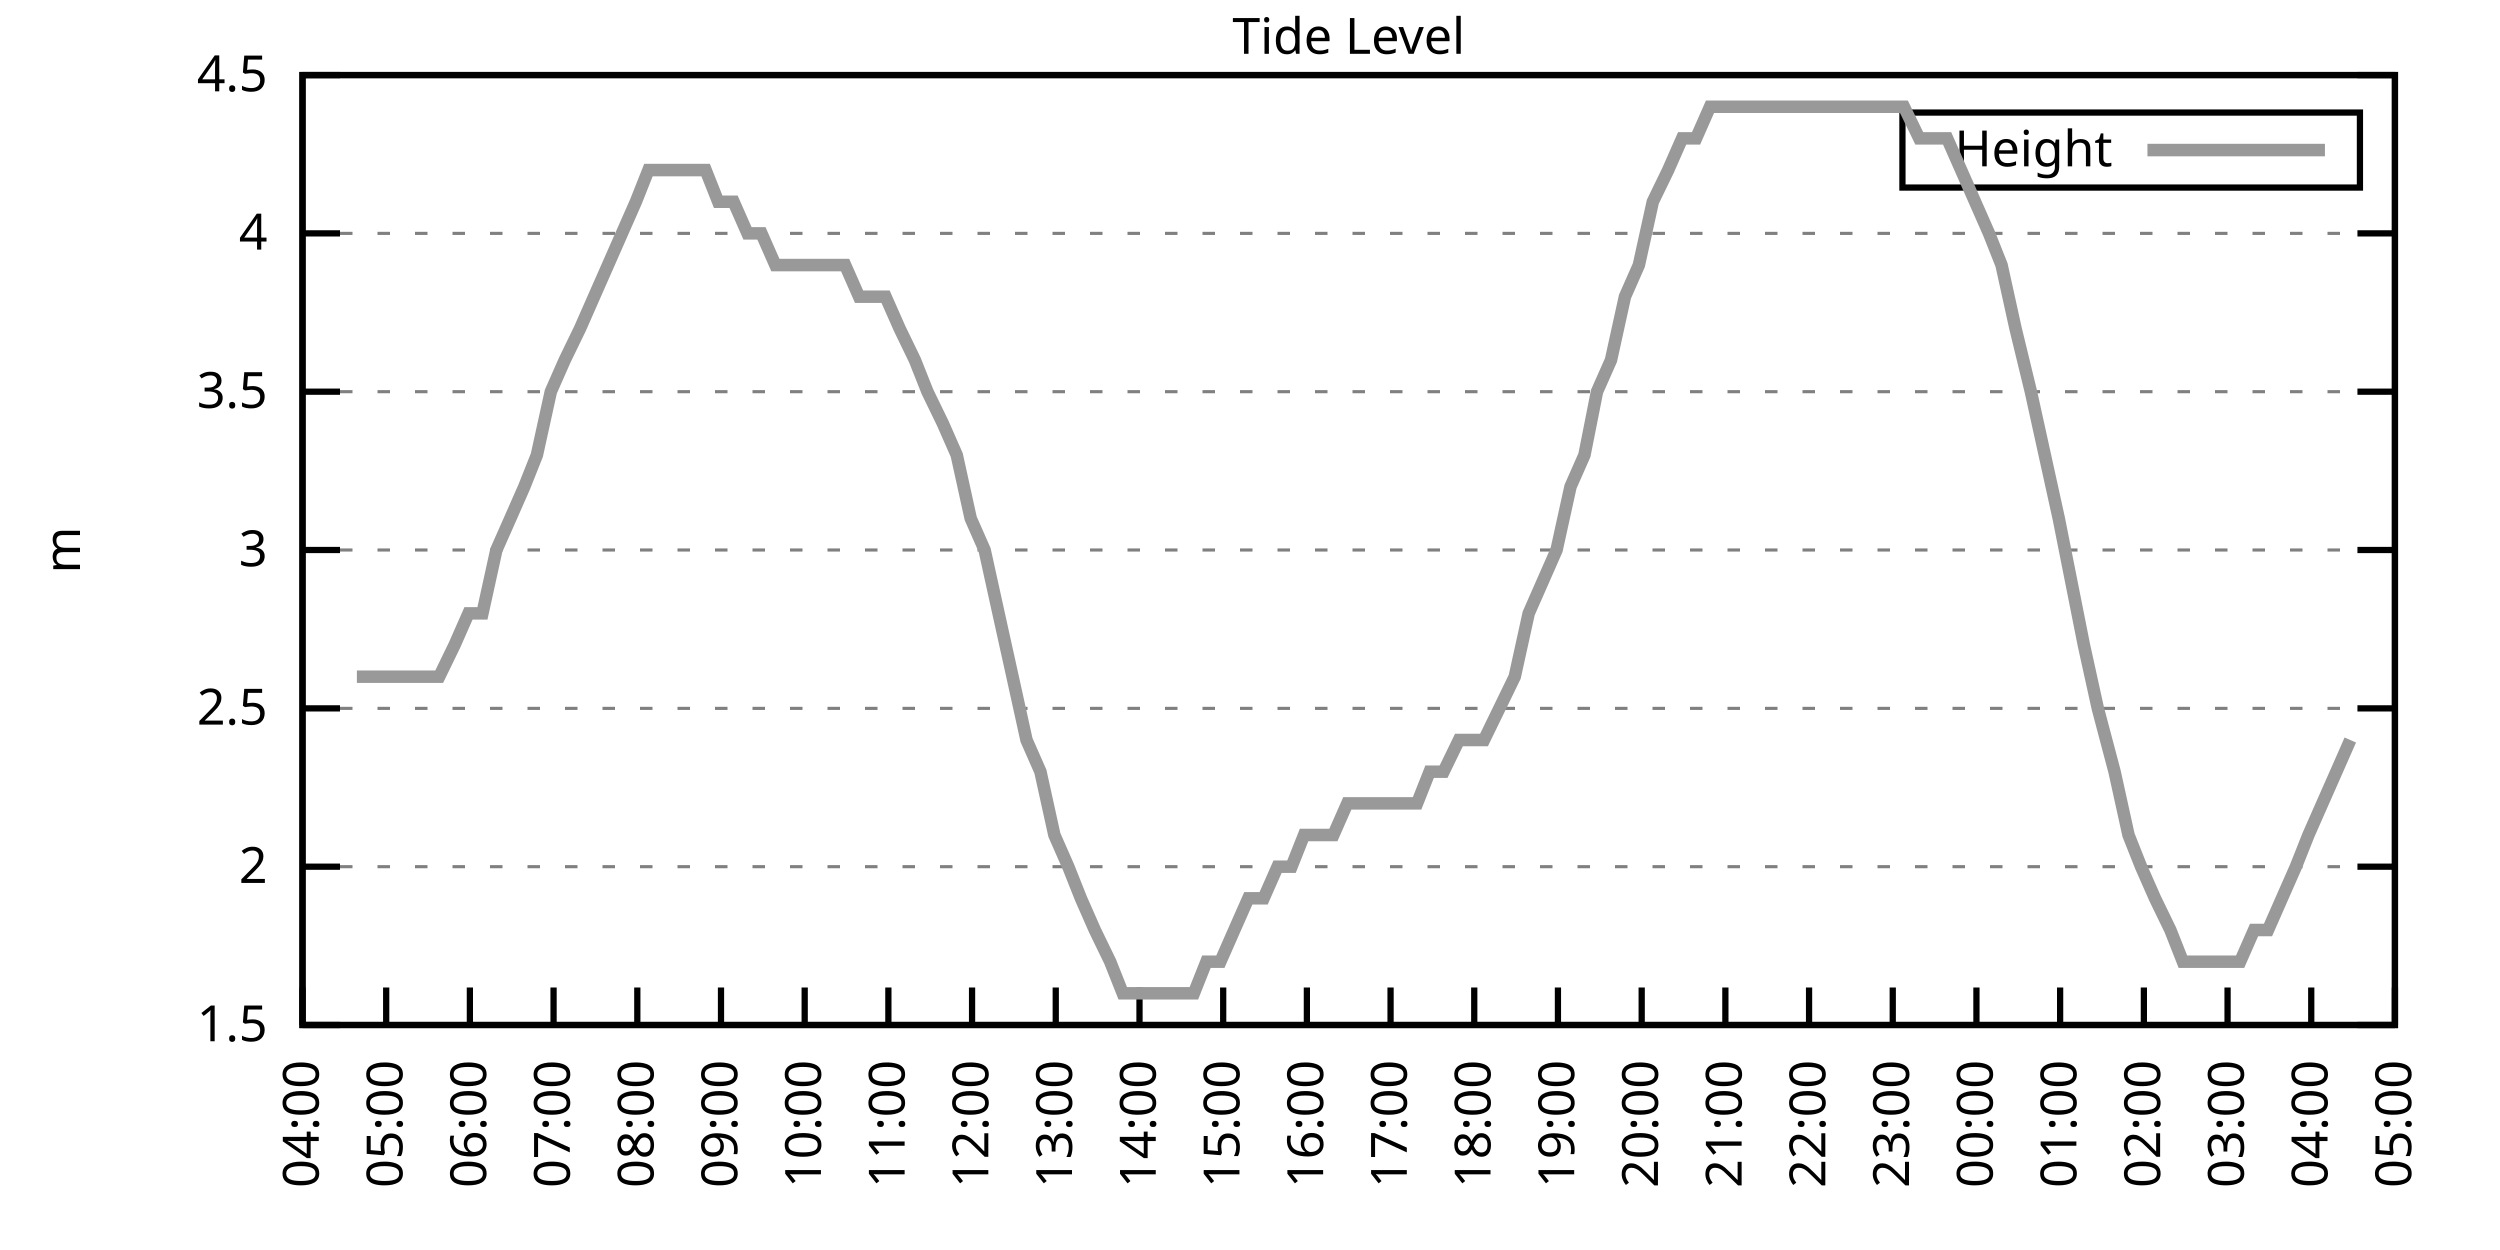
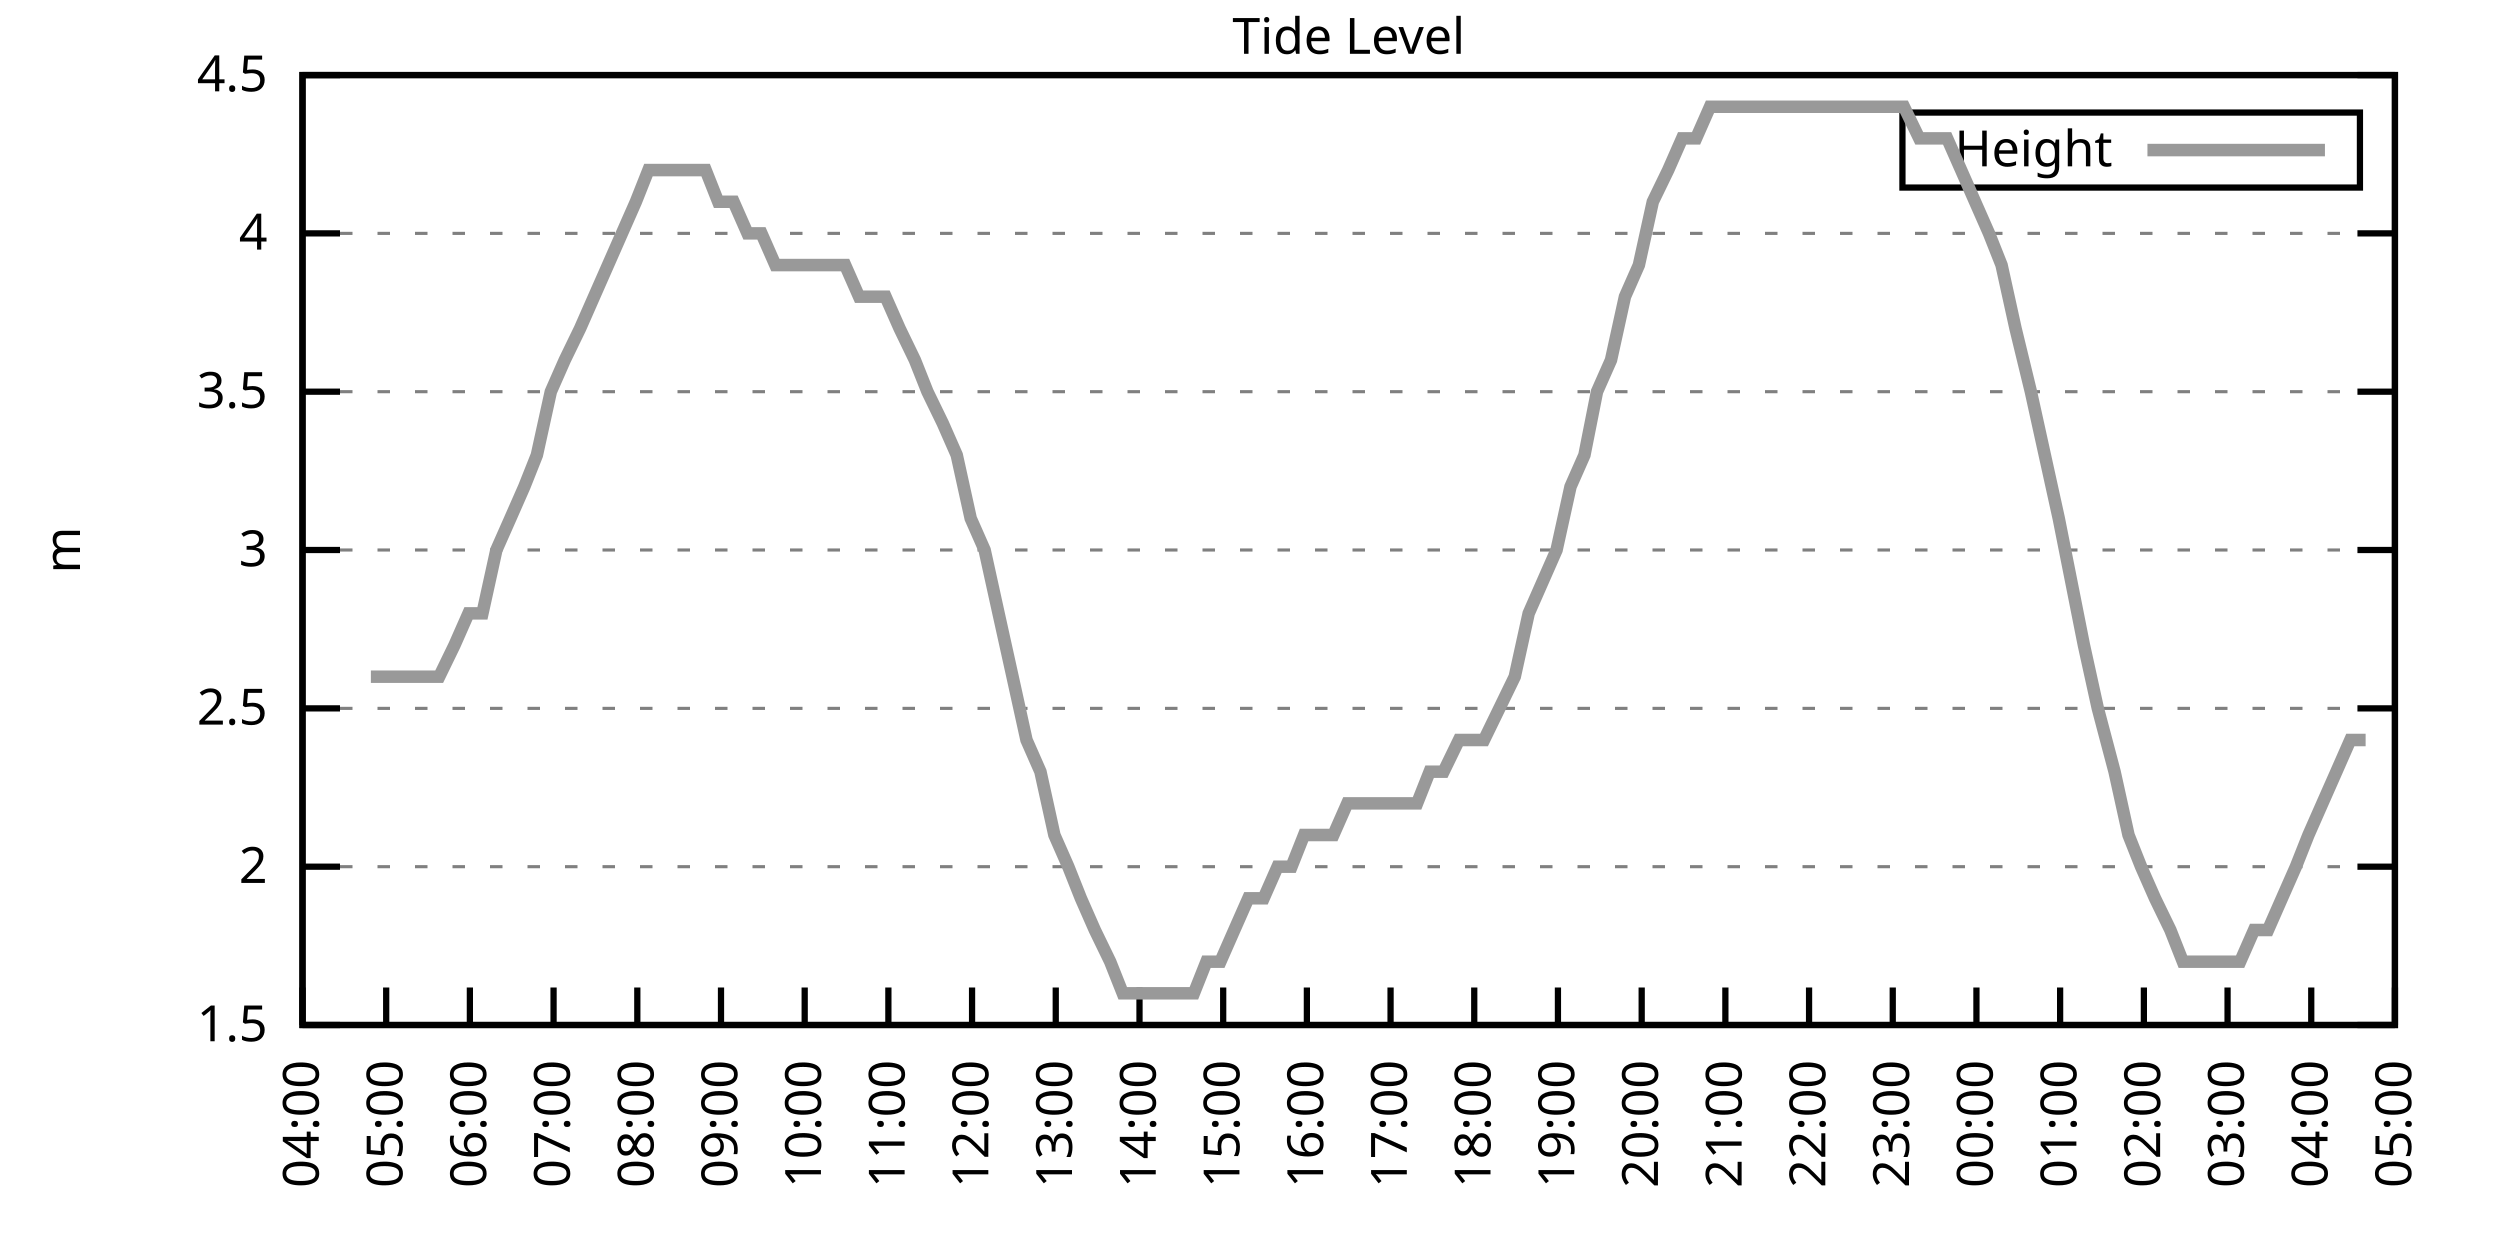
<svg xmlns="http://www.w3.org/2000/svg" xmlns:xlink="http://www.w3.org/1999/xlink" width="400" height="200" viewBox="0 0 400 200">
  <g id="gnuplot_canvas">
    <rect x="0" y="0" width="400" height="200" fill="none" />
    <defs>
      <circle id="gpDot" r="0.5" stroke-width="0.5" stroke="currentColor" />
      <path id="gpPt0" stroke-width="0.333" stroke="currentColor" d="M-1,0 h2 M0,-1 v2" />
      <path id="gpPt1" stroke-width="0.333" stroke="currentColor" d="M-1,-1 L1,1 M1,-1 L-1,1" />
      <path id="gpPt2" stroke-width="0.333" stroke="currentColor" d="M-1,0 L1,0 M0,-1 L0,1 M-1,-1 L1,1 M-1,1 L1,-1" />
      <rect id="gpPt3" stroke-width="0.333" stroke="currentColor" x="-1" y="-1" width="2" height="2" />
      <rect id="gpPt4" stroke-width="0.333" stroke="currentColor" fill="currentColor" x="-1" y="-1" width="2" height="2" />
      <circle id="gpPt5" stroke-width="0.333" stroke="currentColor" cx="0" cy="0" r="1" />
      <use xlink:href="#gpPt5" id="gpPt6" fill="currentColor" stroke="none" />
      <path id="gpPt7" stroke-width="0.333" stroke="currentColor" d="M0,-1.33 L-1.33,0.67 L1.33,0.67 z" />
      <use xlink:href="#gpPt7" id="gpPt8" fill="currentColor" stroke="none" />
      <use xlink:href="#gpPt7" id="gpPt9" stroke="currentColor" transform="rotate(180)" />
      <use xlink:href="#gpPt9" id="gpPt10" fill="currentColor" stroke="none" />
      <use xlink:href="#gpPt3" id="gpPt11" stroke="currentColor" transform="rotate(45)" />
      <use xlink:href="#gpPt11" id="gpPt12" fill="currentColor" stroke="none" />
      <path id="gpPt13" stroke-width="0.333" stroke="currentColor" d="M0,1.330 L1.265,0.411 L0.782,-1.067 L-0.782,-1.076 L-1.265,0.411 z" />
      <use xlink:href="#gpPt13" id="gpPt14" fill="currentColor" stroke="none" />
      <filter id="textbox" filterUnits="objectBoundingBox" x="0" y="0" height="1" width="1">
        <feFlood flood-color="white" flood-opacity="1" result="bgnd" />
        <feComposite in="SourceGraphic" in2="bgnd" operator="atop" />
      </filter>
      <filter id="greybox" filterUnits="objectBoundingBox" x="0" y="0" height="1" width="1">
        <feFlood flood-color="lightgrey" flood-opacity="1" result="grey" />
        <feComposite in="SourceGraphic" in2="grey" operator="atop" />
      </filter>
    </defs>
    <g fill="none" color="white" stroke="currentColor" stroke-width="1.00" stroke-linecap="butt" stroke-linejoin="miter">
</g>
    <g fill="none" color="black" stroke="currentColor" stroke-width="1.00" stroke-linecap="butt" stroke-linejoin="miter">
      <g stroke="none" shape-rendering="crispEdges">
        <polygon fill="rgb(255, 255, 255)" points="48.40,164.00 383.18,164.00 383.18,12.02 48.40,12.02 " />
      </g>
    </g>
    <g fill="none" color="black" stroke="currentColor" stroke-width="1.00" stroke-linecap="butt" stroke-linejoin="miter">
</g>
    <g fill="none" color="black" stroke="black" stroke-width="0.50" stroke-linecap="butt" stroke-linejoin="miter">
</g>
    <g fill="none" color="gray" stroke="currentColor" stroke-width="0.50" stroke-linecap="butt" stroke-linejoin="miter">
      <path stroke="gray" stroke-dasharray="2,4" class="gridline" d="M48.40,164.00 L383.19,164.00  " />
    </g>
    <g fill="none" color="gray" stroke="gray" stroke-width="1.00" stroke-linecap="butt" stroke-linejoin="miter">
</g>
    <g fill="none" color="black" stroke="currentColor" stroke-width="1.00" stroke-linecap="butt" stroke-linejoin="miter">
      <path stroke="black" d="M48.40,164.00 L54.40,164.00 M383.19,164.00 L377.19,164.00  " />
      <g transform="translate(42.80,166.60)" stroke="none" fill="black" font-family="Sans" font-size="8.00" text-anchor="end">
        <text>
          <tspan font-family="Sans"> 1.5</tspan>
        </text>
      </g>
    </g>
    <g fill="none" color="black" stroke="currentColor" stroke-width="1.00" stroke-linecap="butt" stroke-linejoin="miter">
</g>
    <g fill="none" color="black" stroke="black" stroke-width="0.50" stroke-linecap="butt" stroke-linejoin="miter">
</g>
    <g fill="none" color="gray" stroke="currentColor" stroke-width="0.50" stroke-linecap="butt" stroke-linejoin="miter">
      <path stroke="gray" stroke-dasharray="2,4" class="gridline" d="M48.40,138.67 L383.19,138.67  " />
    </g>
    <g fill="none" color="gray" stroke="gray" stroke-width="1.00" stroke-linecap="butt" stroke-linejoin="miter">
</g>
    <g fill="none" color="black" stroke="currentColor" stroke-width="1.00" stroke-linecap="butt" stroke-linejoin="miter">
      <path stroke="black" d="M48.40,138.67 L54.40,138.67 M383.19,138.67 L377.19,138.67  " />
      <g transform="translate(42.80,141.27)" stroke="none" fill="black" font-family="Sans" font-size="8.00" text-anchor="end">
        <text>
          <tspan font-family="Sans"> 2</tspan>
        </text>
      </g>
    </g>
    <g fill="none" color="black" stroke="currentColor" stroke-width="1.00" stroke-linecap="butt" stroke-linejoin="miter">
</g>
    <g fill="none" color="black" stroke="black" stroke-width="0.50" stroke-linecap="butt" stroke-linejoin="miter">
</g>
    <g fill="none" color="gray" stroke="currentColor" stroke-width="0.50" stroke-linecap="butt" stroke-linejoin="miter">
      <path stroke="gray" stroke-dasharray="2,4" class="gridline" d="M48.40,113.34 L383.19,113.34  " />
    </g>
    <g fill="none" color="gray" stroke="gray" stroke-width="1.00" stroke-linecap="butt" stroke-linejoin="miter">
</g>
    <g fill="none" color="black" stroke="currentColor" stroke-width="1.00" stroke-linecap="butt" stroke-linejoin="miter">
      <path stroke="black" d="M48.40,113.34 L54.40,113.34 M383.19,113.34 L377.19,113.34  " />
      <g transform="translate(42.80,115.94)" stroke="none" fill="black" font-family="Sans" font-size="8.00" text-anchor="end">
        <text>
          <tspan font-family="Sans"> 2.5</tspan>
        </text>
      </g>
    </g>
    <g fill="none" color="black" stroke="currentColor" stroke-width="1.00" stroke-linecap="butt" stroke-linejoin="miter">
</g>
    <g fill="none" color="black" stroke="black" stroke-width="0.50" stroke-linecap="butt" stroke-linejoin="miter">
</g>
    <g fill="none" color="gray" stroke="currentColor" stroke-width="0.50" stroke-linecap="butt" stroke-linejoin="miter">
      <path stroke="gray" stroke-dasharray="2,4" class="gridline" d="M48.40,88.00 L383.19,88.00  " />
    </g>
    <g fill="none" color="gray" stroke="gray" stroke-width="1.00" stroke-linecap="butt" stroke-linejoin="miter">
</g>
    <g fill="none" color="black" stroke="currentColor" stroke-width="1.00" stroke-linecap="butt" stroke-linejoin="miter">
      <path stroke="black" d="M48.40,88.00 L54.40,88.00 M383.19,88.00 L377.19,88.00  " />
      <g transform="translate(42.80,90.60)" stroke="none" fill="black" font-family="Sans" font-size="8.00" text-anchor="end">
        <text>
          <tspan font-family="Sans"> 3</tspan>
        </text>
      </g>
    </g>
    <g fill="none" color="black" stroke="currentColor" stroke-width="1.00" stroke-linecap="butt" stroke-linejoin="miter">
</g>
    <g fill="none" color="black" stroke="black" stroke-width="0.50" stroke-linecap="butt" stroke-linejoin="miter">
</g>
    <g fill="none" color="gray" stroke="currentColor" stroke-width="0.50" stroke-linecap="butt" stroke-linejoin="miter">
      <path stroke="gray" stroke-dasharray="2,4" class="gridline" d="M48.40,62.67 L383.19,62.67  " />
    </g>
    <g fill="none" color="gray" stroke="gray" stroke-width="1.00" stroke-linecap="butt" stroke-linejoin="miter">
</g>
    <g fill="none" color="black" stroke="currentColor" stroke-width="1.00" stroke-linecap="butt" stroke-linejoin="miter">
      <path stroke="black" d="M48.40,62.67 L54.40,62.67 M383.19,62.67 L377.19,62.67  " />
      <g transform="translate(42.80,65.27)" stroke="none" fill="black" font-family="Sans" font-size="8.00" text-anchor="end">
        <text>
          <tspan font-family="Sans"> 3.5</tspan>
        </text>
      </g>
    </g>
    <g fill="none" color="black" stroke="currentColor" stroke-width="1.00" stroke-linecap="butt" stroke-linejoin="miter">
</g>
    <g fill="none" color="black" stroke="black" stroke-width="0.50" stroke-linecap="butt" stroke-linejoin="miter">
</g>
    <g fill="none" color="gray" stroke="currentColor" stroke-width="0.50" stroke-linecap="butt" stroke-linejoin="miter">
      <path stroke="gray" stroke-dasharray="2,4" class="gridline" d="M48.40,37.34 L383.19,37.34  " />
    </g>
    <g fill="none" color="gray" stroke="gray" stroke-width="1.00" stroke-linecap="butt" stroke-linejoin="miter">
</g>
    <g fill="none" color="black" stroke="currentColor" stroke-width="1.00" stroke-linecap="butt" stroke-linejoin="miter">
      <path stroke="black" d="M48.40,37.34 L54.40,37.34 M383.19,37.34 L377.19,37.34  " />
      <g transform="translate(42.80,39.94)" stroke="none" fill="black" font-family="Sans" font-size="8.00" text-anchor="end">
        <text>
          <tspan font-family="Sans"> 4</tspan>
        </text>
      </g>
    </g>
    <g fill="none" color="black" stroke="currentColor" stroke-width="1.00" stroke-linecap="butt" stroke-linejoin="miter">
</g>
    <g fill="none" color="black" stroke="black" stroke-width="0.50" stroke-linecap="butt" stroke-linejoin="miter">
</g>
    <g fill="none" color="gray" stroke="currentColor" stroke-width="0.50" stroke-linecap="butt" stroke-linejoin="miter">
      <path stroke="gray" stroke-dasharray="2,4" class="gridline" d="M48.40,12.01 L383.19,12.01  " />
    </g>
    <g fill="none" color="gray" stroke="gray" stroke-width="1.00" stroke-linecap="butt" stroke-linejoin="miter">
</g>
    <g fill="none" color="black" stroke="currentColor" stroke-width="1.00" stroke-linecap="butt" stroke-linejoin="miter">
      <path stroke="black" d="M48.40,12.01 L54.40,12.01 M383.19,12.01 L377.19,12.01  " />
      <g transform="translate(42.80,14.61)" stroke="none" fill="black" font-family="Sans" font-size="8.00" text-anchor="end">
        <text>
          <tspan font-family="Sans"> 4.5</tspan>
        </text>
      </g>
    </g>
    <g fill="none" color="black" stroke="currentColor" stroke-width="1.00" stroke-linecap="butt" stroke-linejoin="miter">
      <path stroke="black" d="M48.40,164.00 L48.40,158.00  " />
      <g transform="translate(51.00,169.60) rotate(270.00)" stroke="none" fill="black" font-family="Sans" font-size="8.00" text-anchor="end">
        <text>
          <tspan font-family="Sans">04:00</tspan>
        </text>
      </g>
    </g>
    <g fill="none" color="black" stroke="currentColor" stroke-width="1.00" stroke-linecap="butt" stroke-linejoin="miter">
      <path stroke="black" d="M61.79,164.00 L61.79,158.00  " />
      <g transform="translate(64.39,169.60) rotate(270.00)" stroke="none" fill="black" font-family="Sans" font-size="8.00" text-anchor="end">
        <text>
          <tspan font-family="Sans">05:00</tspan>
        </text>
      </g>
    </g>
    <g fill="none" color="black" stroke="currentColor" stroke-width="1.00" stroke-linecap="butt" stroke-linejoin="miter">
      <path stroke="black" d="M75.18,164.00 L75.18,158.00  " />
      <g transform="translate(77.78,169.60) rotate(270.00)" stroke="none" fill="black" font-family="Sans" font-size="8.00" text-anchor="end">
        <text>
          <tspan font-family="Sans">06:00</tspan>
        </text>
      </g>
    </g>
    <g fill="none" color="black" stroke="currentColor" stroke-width="1.00" stroke-linecap="butt" stroke-linejoin="miter">
      <path stroke="black" d="M88.57,164.00 L88.57,158.00  " />
      <g transform="translate(91.17,169.60) rotate(270.00)" stroke="none" fill="black" font-family="Sans" font-size="8.00" text-anchor="end">
        <text>
          <tspan font-family="Sans">07:00</tspan>
        </text>
      </g>
    </g>
    <g fill="none" color="black" stroke="currentColor" stroke-width="1.00" stroke-linecap="butt" stroke-linejoin="miter">
      <path stroke="black" d="M101.97,164.00 L101.97,158.00  " />
      <g transform="translate(104.57,169.60) rotate(270.00)" stroke="none" fill="black" font-family="Sans" font-size="8.00" text-anchor="end">
        <text>
          <tspan font-family="Sans">08:00</tspan>
        </text>
      </g>
    </g>
    <g fill="none" color="black" stroke="currentColor" stroke-width="1.00" stroke-linecap="butt" stroke-linejoin="miter">
      <path stroke="black" d="M115.36,164.00 L115.36,158.00  " />
      <g transform="translate(117.96,169.60) rotate(270.00)" stroke="none" fill="black" font-family="Sans" font-size="8.00" text-anchor="end">
        <text>
          <tspan font-family="Sans">09:00</tspan>
        </text>
      </g>
    </g>
    <g fill="none" color="black" stroke="currentColor" stroke-width="1.00" stroke-linecap="butt" stroke-linejoin="miter">
      <path stroke="black" d="M128.75,164.00 L128.75,158.00  " />
      <g transform="translate(131.35,169.60) rotate(270.00)" stroke="none" fill="black" font-family="Sans" font-size="8.00" text-anchor="end">
        <text>
          <tspan font-family="Sans">10:00</tspan>
        </text>
      </g>
    </g>
    <g fill="none" color="black" stroke="currentColor" stroke-width="1.00" stroke-linecap="butt" stroke-linejoin="miter">
      <path stroke="black" d="M142.14,164.00 L142.14,158.00  " />
      <g transform="translate(144.74,169.60) rotate(270.00)" stroke="none" fill="black" font-family="Sans" font-size="8.00" text-anchor="end">
        <text>
          <tspan font-family="Sans">11:00</tspan>
        </text>
      </g>
    </g>
    <g fill="none" color="black" stroke="currentColor" stroke-width="1.00" stroke-linecap="butt" stroke-linejoin="miter">
      <path stroke="black" d="M155.53,164.00 L155.53,158.00  " />
      <g transform="translate(158.13,169.60) rotate(270.00)" stroke="none" fill="black" font-family="Sans" font-size="8.00" text-anchor="end">
        <text>
          <tspan font-family="Sans">12:00</tspan>
        </text>
      </g>
    </g>
    <g fill="none" color="black" stroke="currentColor" stroke-width="1.00" stroke-linecap="butt" stroke-linejoin="miter">
      <path stroke="black" d="M168.92,164.00 L168.92,158.00  " />
      <g transform="translate(171.52,169.60) rotate(270.00)" stroke="none" fill="black" font-family="Sans" font-size="8.00" text-anchor="end">
        <text>
          <tspan font-family="Sans">13:00</tspan>
        </text>
      </g>
    </g>
    <g fill="none" color="black" stroke="currentColor" stroke-width="1.00" stroke-linecap="butt" stroke-linejoin="miter">
      <path stroke="black" d="M182.32,164.00 L182.32,158.00  " />
      <g transform="translate(184.92,169.60) rotate(270.00)" stroke="none" fill="black" font-family="Sans" font-size="8.00" text-anchor="end">
        <text>
          <tspan font-family="Sans">14:00</tspan>
        </text>
      </g>
    </g>
    <g fill="none" color="black" stroke="currentColor" stroke-width="1.00" stroke-linecap="butt" stroke-linejoin="miter">
      <path stroke="black" d="M195.71,164.00 L195.71,158.00  " />
      <g transform="translate(198.31,169.60) rotate(270.00)" stroke="none" fill="black" font-family="Sans" font-size="8.00" text-anchor="end">
        <text>
          <tspan font-family="Sans">15:00</tspan>
        </text>
      </g>
    </g>
    <g fill="none" color="black" stroke="currentColor" stroke-width="1.00" stroke-linecap="butt" stroke-linejoin="miter">
      <path stroke="black" d="M209.10,164.00 L209.10,158.00  " />
      <g transform="translate(211.70,169.60) rotate(270.00)" stroke="none" fill="black" font-family="Sans" font-size="8.00" text-anchor="end">
        <text>
          <tspan font-family="Sans">16:00</tspan>
        </text>
      </g>
    </g>
    <g fill="none" color="black" stroke="currentColor" stroke-width="1.00" stroke-linecap="butt" stroke-linejoin="miter">
      <path stroke="black" d="M222.49,164.00 L222.49,158.00  " />
      <g transform="translate(225.09,169.60) rotate(270.00)" stroke="none" fill="black" font-family="Sans" font-size="8.00" text-anchor="end">
        <text>
          <tspan font-family="Sans">17:00</tspan>
        </text>
      </g>
    </g>
    <g fill="none" color="black" stroke="currentColor" stroke-width="1.00" stroke-linecap="butt" stroke-linejoin="miter">
      <path stroke="black" d="M235.88,164.00 L235.88,158.00  " />
      <g transform="translate(238.48,169.60) rotate(270.00)" stroke="none" fill="black" font-family="Sans" font-size="8.00" text-anchor="end">
        <text>
          <tspan font-family="Sans">18:00</tspan>
        </text>
      </g>
    </g>
    <g fill="none" color="black" stroke="currentColor" stroke-width="1.00" stroke-linecap="butt" stroke-linejoin="miter">
      <path stroke="black" d="M249.27,164.00 L249.27,158.00  " />
      <g transform="translate(251.87,169.60) rotate(270.00)" stroke="none" fill="black" font-family="Sans" font-size="8.00" text-anchor="end">
        <text>
          <tspan font-family="Sans">19:00</tspan>
        </text>
      </g>
    </g>
    <g fill="none" color="black" stroke="currentColor" stroke-width="1.00" stroke-linecap="butt" stroke-linejoin="miter">
      <path stroke="black" d="M262.67,164.00 L262.67,158.00  " />
      <g transform="translate(265.27,169.60) rotate(270.00)" stroke="none" fill="black" font-family="Sans" font-size="8.00" text-anchor="end">
        <text>
          <tspan font-family="Sans">20:00</tspan>
        </text>
      </g>
    </g>
    <g fill="none" color="black" stroke="currentColor" stroke-width="1.00" stroke-linecap="butt" stroke-linejoin="miter">
      <path stroke="black" d="M276.06,164.00 L276.06,158.00  " />
      <g transform="translate(278.66,169.60) rotate(270.00)" stroke="none" fill="black" font-family="Sans" font-size="8.00" text-anchor="end">
        <text>
          <tspan font-family="Sans">21:00</tspan>
        </text>
      </g>
    </g>
    <g fill="none" color="black" stroke="currentColor" stroke-width="1.00" stroke-linecap="butt" stroke-linejoin="miter">
      <path stroke="black" d="M289.45,164.00 L289.45,158.00  " />
      <g transform="translate(292.05,169.60) rotate(270.00)" stroke="none" fill="black" font-family="Sans" font-size="8.00" text-anchor="end">
        <text>
          <tspan font-family="Sans">22:00</tspan>
        </text>
      </g>
    </g>
    <g fill="none" color="black" stroke="currentColor" stroke-width="1.00" stroke-linecap="butt" stroke-linejoin="miter">
      <path stroke="black" d="M302.84,164.00 L302.84,158.00  " />
      <g transform="translate(305.44,169.60) rotate(270.00)" stroke="none" fill="black" font-family="Sans" font-size="8.00" text-anchor="end">
        <text>
          <tspan font-family="Sans">23:00</tspan>
        </text>
      </g>
    </g>
    <g fill="none" color="black" stroke="currentColor" stroke-width="1.00" stroke-linecap="butt" stroke-linejoin="miter">
      <path stroke="black" d="M316.23,164.00 L316.23,158.00  " />
      <g transform="translate(318.83,169.60) rotate(270.00)" stroke="none" fill="black" font-family="Sans" font-size="8.00" text-anchor="end">
        <text>
          <tspan font-family="Sans">00:00</tspan>
        </text>
      </g>
    </g>
    <g fill="none" color="black" stroke="currentColor" stroke-width="1.00" stroke-linecap="butt" stroke-linejoin="miter">
      <path stroke="black" d="M329.62,164.00 L329.62,158.00  " />
      <g transform="translate(332.22,169.60) rotate(270.00)" stroke="none" fill="black" font-family="Sans" font-size="8.00" text-anchor="end">
        <text>
          <tspan font-family="Sans">01:00</tspan>
        </text>
      </g>
    </g>
    <g fill="none" color="black" stroke="currentColor" stroke-width="1.00" stroke-linecap="butt" stroke-linejoin="miter">
      <path stroke="black" d="M343.02,164.00 L343.02,158.00  " />
      <g transform="translate(345.62,169.60) rotate(270.00)" stroke="none" fill="black" font-family="Sans" font-size="8.00" text-anchor="end">
        <text>
          <tspan font-family="Sans">02:00</tspan>
        </text>
      </g>
    </g>
    <g fill="none" color="black" stroke="currentColor" stroke-width="1.00" stroke-linecap="butt" stroke-linejoin="miter">
      <path stroke="black" d="M356.41,164.00 L356.41,158.00  " />
      <g transform="translate(359.01,169.60) rotate(270.00)" stroke="none" fill="black" font-family="Sans" font-size="8.00" text-anchor="end">
        <text>
          <tspan font-family="Sans">03:00</tspan>
        </text>
      </g>
    </g>
    <g fill="none" color="black" stroke="currentColor" stroke-width="1.00" stroke-linecap="butt" stroke-linejoin="miter">
      <path stroke="black" d="M369.80,164.00 L369.80,158.00  " />
      <g transform="translate(372.40,169.60) rotate(270.00)" stroke="none" fill="black" font-family="Sans" font-size="8.00" text-anchor="end">
        <text>
          <tspan font-family="Sans">04:00</tspan>
        </text>
      </g>
    </g>
    <g fill="none" color="black" stroke="currentColor" stroke-width="1.00" stroke-linecap="butt" stroke-linejoin="miter">
      <path stroke="black" d="M383.19,164.00 L383.19,158.00  " />
      <g transform="translate(385.79,169.60) rotate(270.00)" stroke="none" fill="black" font-family="Sans" font-size="8.00" text-anchor="end">
        <text>
          <tspan font-family="Sans">05:00</tspan>
        </text>
      </g>
    </g>
    <g fill="none" color="black" stroke="currentColor" stroke-width="1.00" stroke-linecap="butt" stroke-linejoin="miter">
</g>
    <g fill="none" color="black" stroke="currentColor" stroke-width="1.00" stroke-linecap="butt" stroke-linejoin="miter">
      <path stroke="black" d="M48.40,12.01 L48.40,164.00 L383.19,164.00 L383.19,12.01 L48.40,12.01 Z  " />
    </g>
    <g fill="none" color="black" stroke="currentColor" stroke-width="1.00" stroke-linecap="butt" stroke-linejoin="miter">
</g>
    <g fill="none" color="black" stroke="currentColor" stroke-width="1.00" stroke-linecap="butt" stroke-linejoin="miter">
      <path stroke="black" d="M304.39,30.01 L304.39,18.01 L377.59,18.01 L377.59,30.01 L304.39,30.01 Z  " />
    </g>
    <g id="Tide_level_plot_1">
      <g fill="none" color="white" stroke="black" stroke-width="2.00" stroke-linecap="butt" stroke-linejoin="miter">
</g>
      <g fill="none" color="black" stroke="currentColor" stroke-width="2.00" stroke-linecap="butt" stroke-linejoin="miter">
        <g transform="translate(337.99,26.61)" stroke="none" fill="black" font-family="Sans" font-size="8.00" text-anchor="end">
          <text>
            <tspan font-family="Sans">Height</tspan>
          </text>
        </g>
      </g>
      <g fill="none" color="black" stroke="currentColor" stroke-width="2.00" stroke-linecap="butt" stroke-linejoin="miter">
-         <path stroke="rgb(153, 153, 153)" d="M343.59,24.01 L371.99,24.01 M57.10,108.27 L59.34,108.27 L61.57,108.27 L63.80,108.27 L66.03,108.27 L68.04,108.27   L70.27,108.27 L72.73,103.20 L74.96,98.14 L77.19,98.14 L79.42,88.00 L81.66,82.94 L83.89,77.87 L85.90,72.81   L88.13,62.67 L90.36,57.61 L92.82,52.54 L95.05,47.47 L97.28,42.41 L99.51,37.34 L101.74,32.28 L103.75,27.21   L105.98,27.21 L108.44,27.21 L110.45,27.21 L112.90,27.21 L114.91,32.28 L117.37,32.28 L119.60,37.34 L121.83,37.34   L124.06,42.41 L126.29,42.41 L128.53,42.41 L130.54,42.41 L132.99,42.41 L135.22,42.41 L137.45,47.47 L139.69,47.47   L141.69,47.47 L143.93,52.54 L146.38,57.61 L148.39,62.67 L150.85,67.74 L153.08,72.81 L155.31,82.94 L157.54,88.00   L159.77,98.14 L162.01,108.27 L164.24,118.40 L166.47,123.47 L168.70,133.60 L170.93,138.67 L172.94,143.73 L175.17,148.80   L177.63,153.87 L179.64,158.93 L182.09,158.93 L184.32,158.93 L186.56,158.93 L188.79,158.93 L191.02,158.93 L193.03,153.87   L195.26,153.87 L197.49,148.80 L199.73,143.73 L202.18,143.73 L204.41,138.67 L206.64,138.67 L208.65,133.60 L210.88,133.60   L213.34,133.60 L215.57,128.54 L217.80,128.54 L220.04,128.54 L222.27,128.54 L224.28,128.54 L226.73,128.54 L228.74,123.47   L230.97,123.47 L233.43,118.40 L235.66,118.40 L237.44,118.40 L239.90,113.34 L242.36,108.27 L244.59,98.14 L246.82,93.07   L249.05,88.00 L251.28,77.87 L253.51,72.81 L255.52,62.67 L257.76,57.61 L259.99,47.47 L262.22,42.41 L264.45,32.28   L266.91,27.21 L269.14,22.14 L271.37,22.14 L273.60,17.08 L275.83,17.08 L277.84,17.08 L280.30,17.08 L282.53,17.08   L284.76,17.08 L286.99,17.08 L289.23,17.08 L291.23,17.08 L293.69,17.08 L295.92,17.08 L298.15,17.08 L300.16,17.08   L302.39,17.08 L304.63,17.08 L307.08,22.14 L309.31,22.14 L311.54,22.14 L313.78,27.21 L316.01,32.28 L318.24,37.34   L320.25,42.41 L322.48,52.54 L324.94,62.67 L327.17,72.81 L329.40,82.94 L331.41,93.07 L333.42,103.20 L335.65,113.34   L338.33,123.47 L340.56,133.60 L342.57,138.67 L344.80,143.73 L347.26,148.80 L349.26,153.87 L351.50,153.87 L353.95,153.87   L356.18,153.87 L358.42,153.87 L360.65,148.80 L362.88,148.80 L365.11,143.73 L367.34,138.67 L369.35,133.60 L371.58,128.54   L373.82,123.47 L376.05,118.40  " />
+         <path stroke="rgb(153, 153, 153)" d="M343.59,24.01 L371.99,24.01 M59.34,108.27 L61.57,108.27 L63.80,108.27 L66.03,108.27 L68.04,108.27 L70.27,108.27   L72.73,103.20 L74.96,98.14 L77.19,98.14 L79.42,88.00 L81.66,82.94 L83.89,77.87 L85.90,72.81 L88.13,62.67   L90.36,57.61 L92.82,52.54 L95.05,47.47 L97.28,42.41 L99.51,37.34 L101.74,32.28 L103.75,27.21 L105.98,27.21   L108.44,27.21 L110.45,27.21 L112.90,27.21 L114.91,32.28 L117.37,32.28 L119.60,37.34 L121.83,37.34 L124.06,42.41   L126.29,42.41 L128.53,42.41 L130.54,42.41 L132.99,42.41 L135.22,42.41 L137.45,47.47 L139.69,47.47 L141.69,47.47   L143.93,52.54 L146.38,57.61 L148.39,62.67 L150.85,67.74 L153.08,72.81 L155.31,82.94 L157.54,88.00 L159.77,98.14   L162.01,108.27 L164.24,118.40 L166.47,123.47 L168.70,133.60 L170.93,138.67 L172.94,143.73 L175.17,148.80 L177.63,153.87   L179.64,158.93 L182.09,158.93 L184.32,158.93 L186.56,158.93 L188.79,158.93 L191.02,158.93 L193.03,153.87 L195.26,153.87   L197.49,148.80 L199.73,143.73 L202.18,143.73 L204.41,138.67 L206.64,138.67 L208.65,133.60 L210.88,133.60 L213.34,133.60   L215.57,128.54 L217.80,128.54 L220.04,128.54 L222.27,128.54 L224.28,128.54 L226.73,128.54 L228.74,123.47 L230.97,123.47   L233.43,118.40 L235.66,118.40 L237.44,118.40 L239.90,113.34 L242.36,108.27 L244.59,98.14 L246.82,93.07 L249.05,88.00   L251.28,77.87 L253.51,72.81 L255.52,62.67 L257.76,57.61 L259.99,47.47 L262.22,42.41 L264.45,32.28 L266.91,27.21   L269.14,22.14 L271.37,22.14 L273.60,17.08 L275.83,17.08 L277.84,17.08 L280.30,17.08 L282.53,17.08 L284.76,17.08   L286.99,17.08 L289.23,17.08 L291.23,17.08 L293.69,17.08 L295.92,17.08 L298.15,17.08 L300.16,17.08 L302.39,17.08   L304.63,17.08 L307.08,22.14 L309.31,22.14 L311.54,22.14 L313.78,27.21 L316.01,32.28 L318.24,37.34 L320.25,42.41   L322.48,52.54 L324.94,62.67 L327.17,72.81 L329.40,82.94 L331.41,93.07 L333.42,103.20 L335.65,113.34 L338.33,123.47   L340.56,133.60 L342.57,138.67 L344.80,143.73 L347.26,148.80 L349.26,153.87 L351.50,153.87 L353.95,153.87 L356.18,153.87   L358.42,153.87 L360.65,148.80 L362.88,148.80 L365.11,143.73 L367.34,138.67 L369.35,133.60 L371.58,128.54 L373.82,123.47   L376.05,118.40 L378.50,118.40  " />
      </g>
    </g>
    <g fill="none" color="black" stroke="currentColor" stroke-width="2.00" stroke-linecap="butt" stroke-linejoin="miter">
</g>
    <g fill="none" color="black" stroke="black" stroke-width="1.00" stroke-linecap="butt" stroke-linejoin="miter">
</g>
    <g fill="none" color="black" stroke="currentColor" stroke-width="1.00" stroke-linecap="butt" stroke-linejoin="miter">
      <path stroke="black" d="M48.40,12.01 L48.40,164.00 L383.19,164.00 L383.19,12.01 L48.40,12.01 Z  " />
      <g transform="translate(12.80,88.01) rotate(270.00)" stroke="none" fill="black" font-family="Sans" font-size="8.00" text-anchor="middle">
        <text>
          <tspan font-family="Sans">m</tspan>
        </text>
      </g>
    </g>
    <g fill="none" color="black" stroke="currentColor" stroke-width="1.00" stroke-linecap="butt" stroke-linejoin="miter">
</g>
    <g fill="none" color="black" stroke="currentColor" stroke-width="1.00" stroke-linecap="butt" stroke-linejoin="miter">
      <g transform="translate(215.79,8.61)" stroke="none" fill="black" font-family="Sans" font-size="8.00" text-anchor="middle">
        <text>
          <tspan font-family="Sans">Tide Level</tspan>
        </text>
      </g>
    </g>
    <g fill="none" color="black" stroke="currentColor" stroke-width="1.00" stroke-linecap="butt" stroke-linejoin="miter">
</g>
  </g>
</svg>
